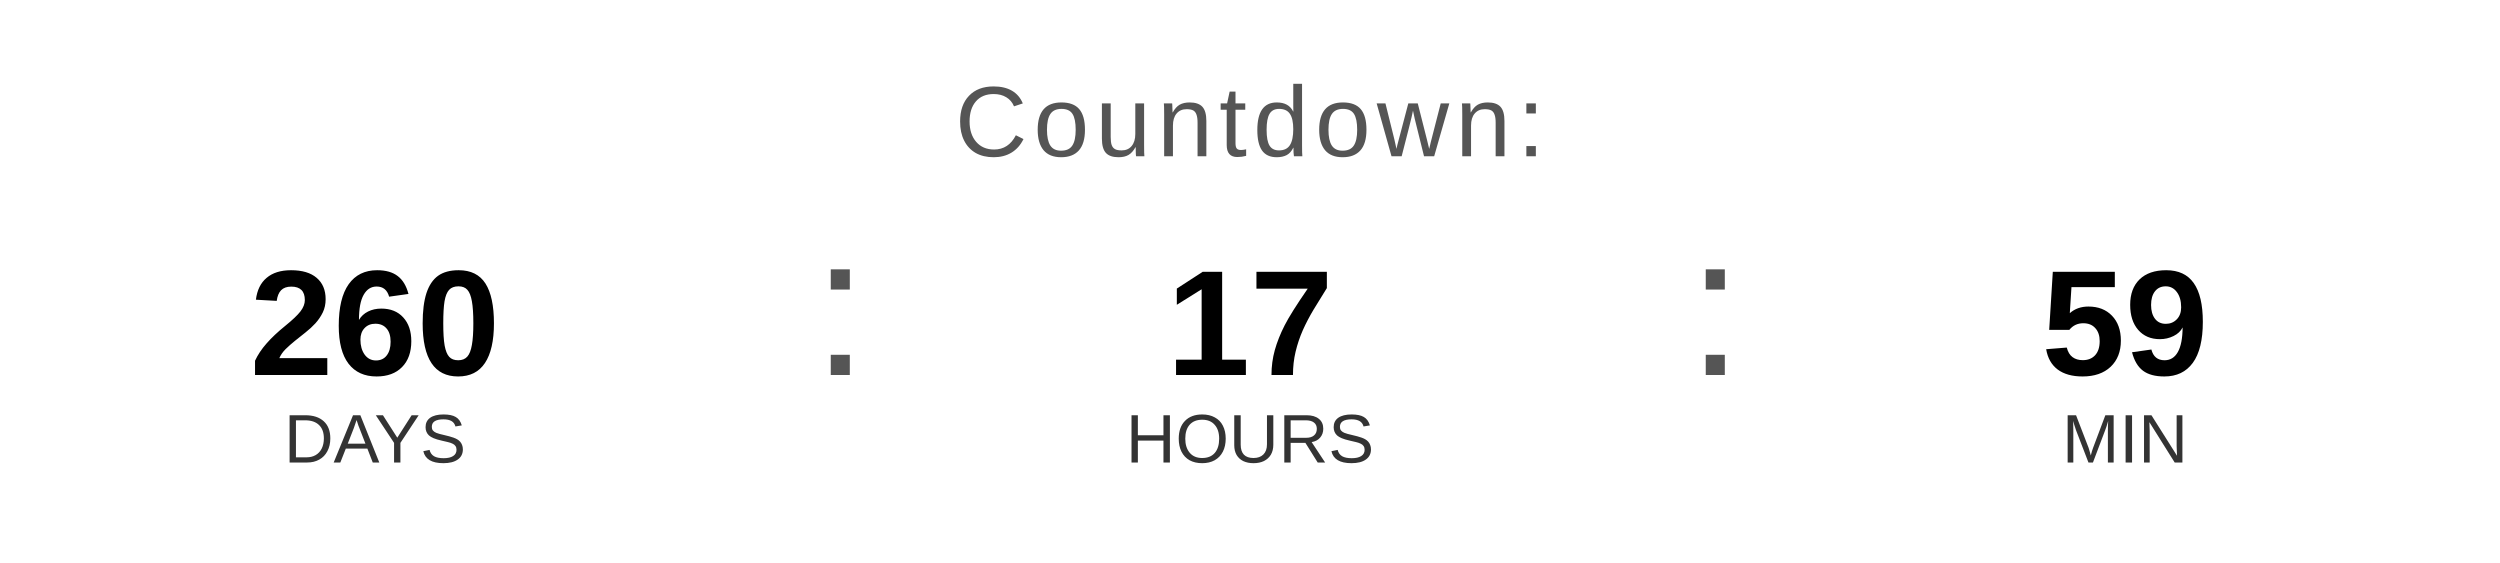
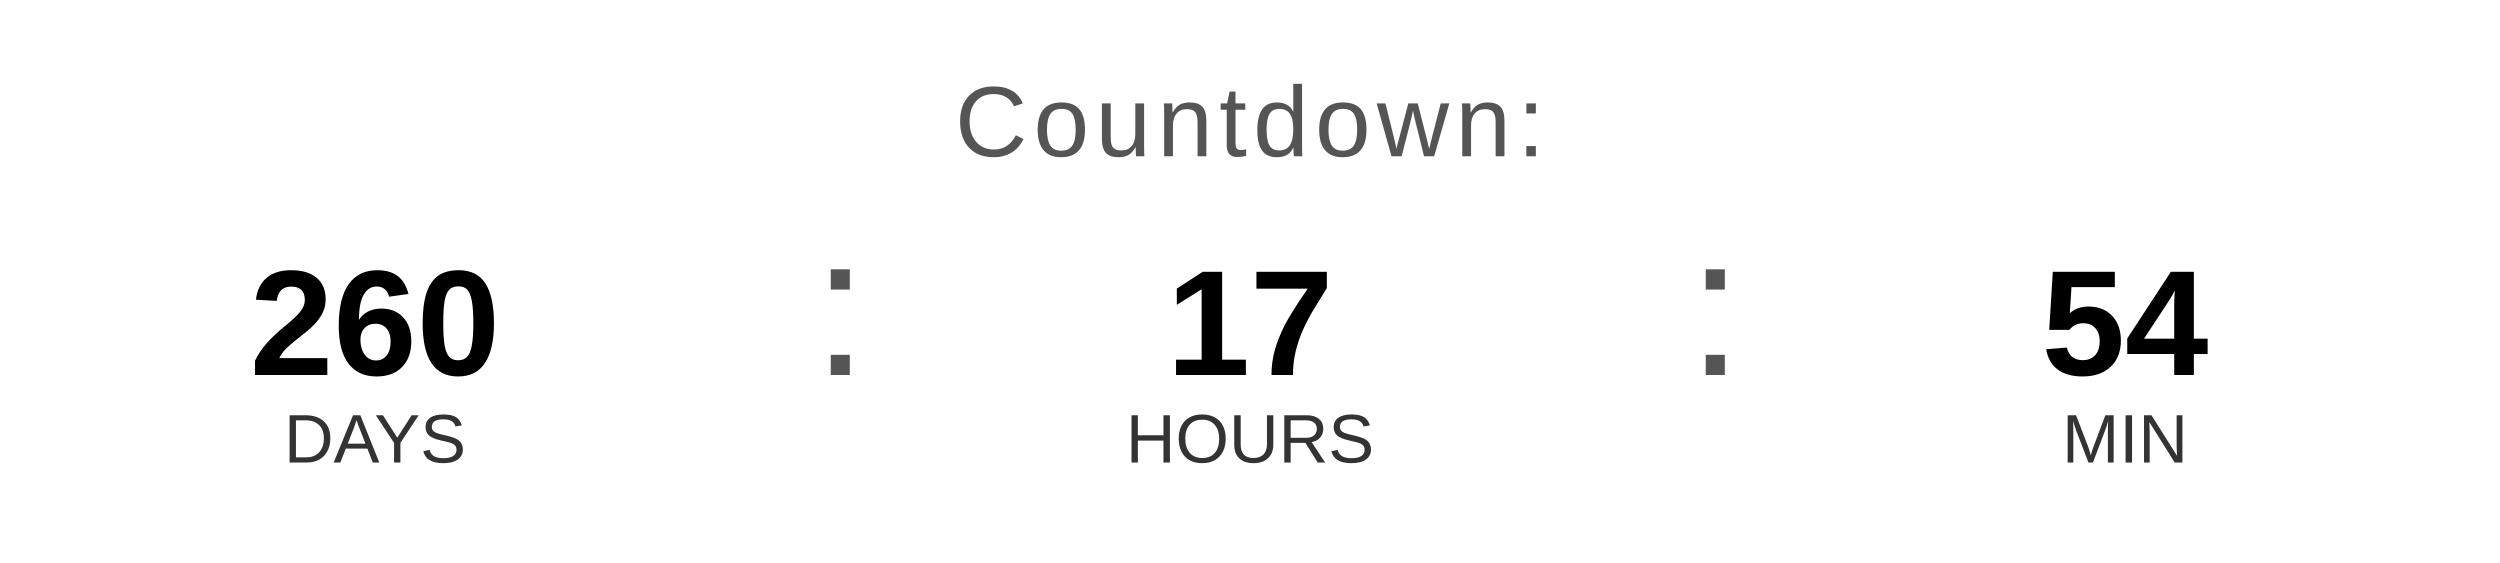
<svg xmlns="http://www.w3.org/2000/svg" width="400" height="90" viewBox="0 0 400 90">
  <text x="200" y="25" font-family="Arial, Helvetica, sans-serif" font-size="16" fill="#555555" text-anchor="middle" letter-spacing="1">
    Countdown:
  </text>
  <text x="60" y="60" font-family="Arial, Helvetica, sans-serif" font-size="24" font-weight="bold" fill="#000000" text-anchor="middle">260</text>
  <text x="60" y="74" font-family="Arial, Helvetica, sans-serif" font-size="11" fill="#333333" text-anchor="middle">DAYS</text>
  <text x="130" y="60" font-family="Arial, sans-serif" font-size="32" fill="#555555">:</text>
  <text x="200" y="60" font-family="Arial, Helvetica, sans-serif" font-size="24" font-weight="bold" fill="#000000" text-anchor="middle">17</text>
  <text x="200" y="74" font-family="Arial, Helvetica, sans-serif" font-size="11" fill="#333333" text-anchor="middle">HOURS</text>
  <text x="270" y="60" font-family="Arial, sans-serif" font-size="32" fill="#555555">:</text>
-   <text x="340" y="60" font-family="Arial, Helvetica, sans-serif" font-size="24" font-weight="bold" fill="#000000" text-anchor="middle">59</text>
+   <text x="340" y="60" font-family="Arial, Helvetica, sans-serif" font-size="24" font-weight="bold" fill="#000000" text-anchor="middle">54</text>
  <text x="340" y="74" font-family="Arial, Helvetica, sans-serif" font-size="11" fill="#333333" text-anchor="middle">MIN</text>
</svg>
